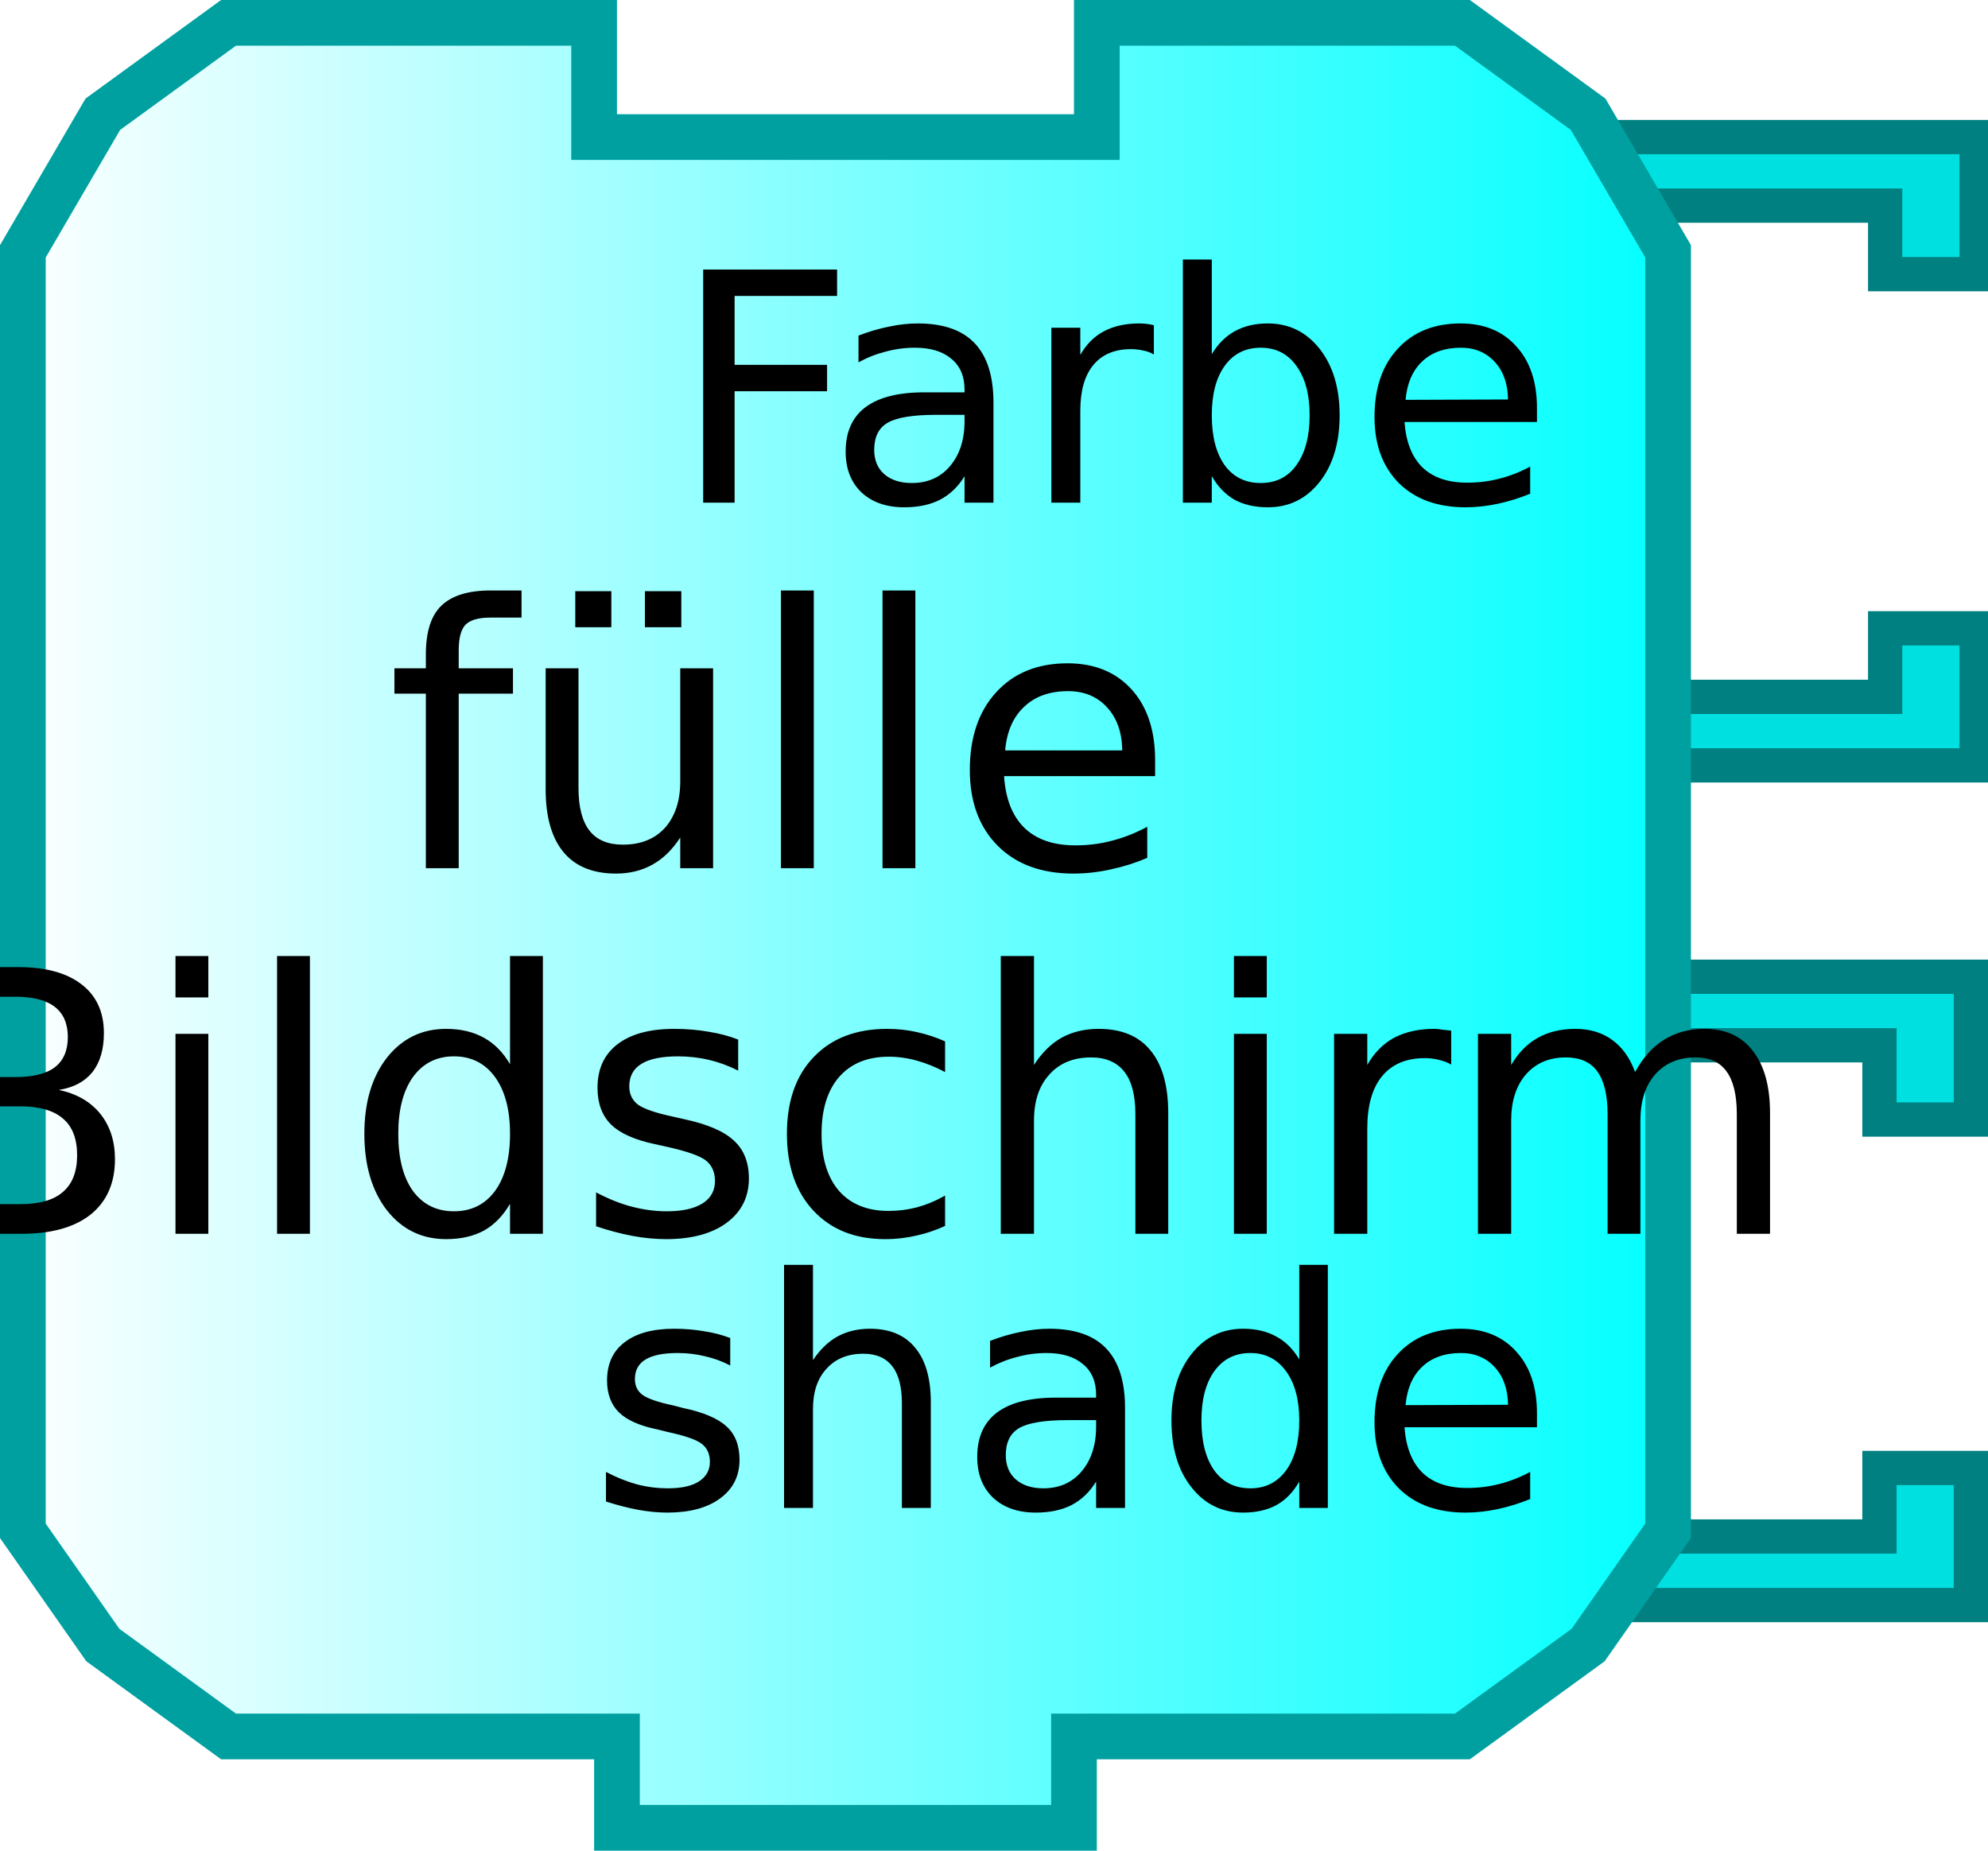
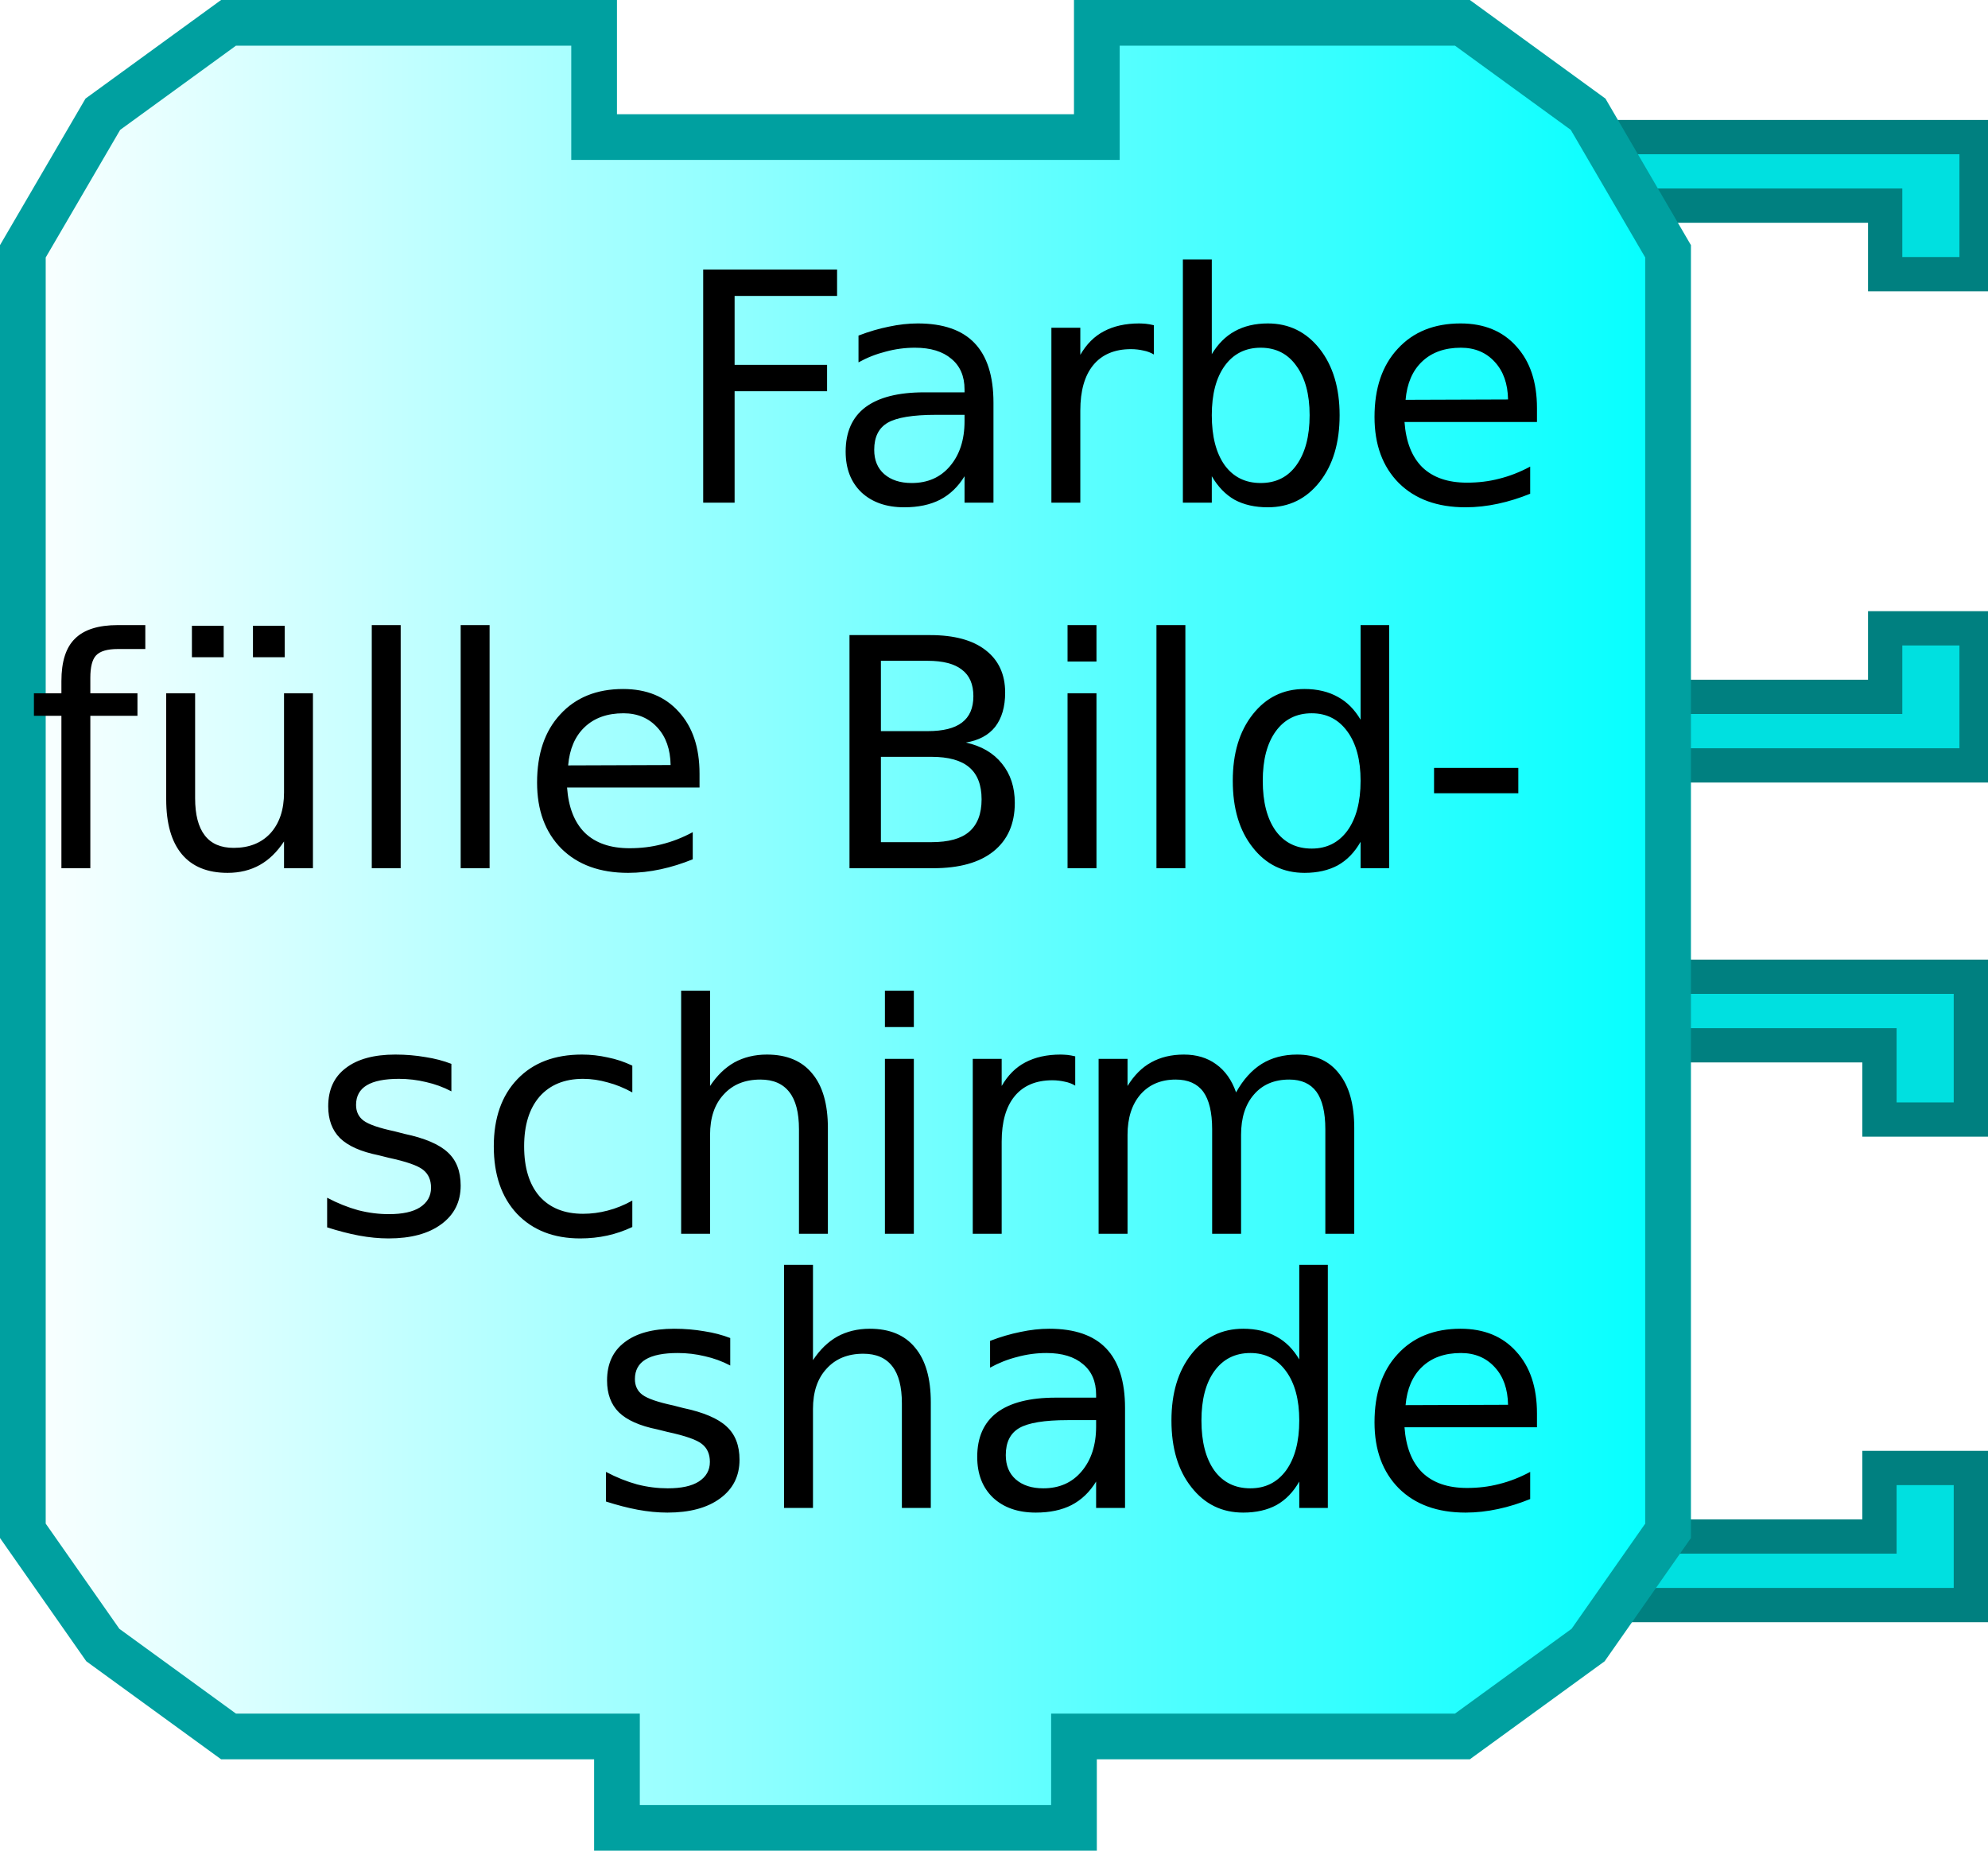
<svg xmlns="http://www.w3.org/2000/svg" xmlns:xlink="http://www.w3.org/1999/xlink" width="87" height="81" version="1.0">
  <defs>
    <linearGradient id="linearGradient3166">
      <stop style="stop-color:#ffffff;stop-opacity:1;" offset="0" id="stop3168" />
      <stop style="stop-color:#00ffff;stop-opacity:1;" offset="1" id="stop3170" />
    </linearGradient>
    <linearGradient xlink:href="#linearGradient3166" id="linearGradient3172" x1="0" y1="22" x2="74" y2="22" gradientUnits="userSpaceOnUse" />
  </defs>
  <path style="fill:#00e0e0;fill-opacity:1;stroke:#008080;stroke-width:1.5;stroke-opacity:1" d="M 69.75,42.75 L 86.25,42.75 L 86.25,49 L 82.25,49 L 82.25,45.75 L 71.75,45.75" />
  <path style="fill:#00e0e0;fill-opacity:1;stroke:#008080;stroke-width:1.5;stroke-opacity:1" d="M 69.75,70.25 L 86.25,70.25 L 86.25,64.25 L 82.25,64.25 L 82.25,67.25 L 71.75,67.25" />
  <path style="fill:#00e0e0;fill-opacity:1;stroke:#008080;stroke-width:1.5;stroke-opacity:1" d="M 70,6 L 86.5,6 L 86.5,12 L 82.5,12 L 82.5,9 L 72,9" />
  <path style="fill:#00e0e0;fill-opacity:1;stroke:#008080;stroke-width:1.5;stroke-opacity:1" d="M 70,33.5 L 86.5,33.5 L 86.5,27.5 L 82.5,27.5 L 82.5,30.5 L 72,30.5" />
  <path style="fill:url(#linearGradient3172);fill-opacity:1;stroke:#00a0a0;stroke-width:2;stroke-opacity:1" d="M 48,1 C 64,1 64,1 64,1 L 69.5,5 L 73,11 L 73,67 L 69.5,72 L 64,76 L 47,76 L 47,76 L 47,80 L 27,80 L 27,76 L 10,76 L 4.5,72 L 1,67 L 1,11 L 4.5,5 L 10,1 L 26,1 L 26,6 L 48,6 L 48,1 z" />
  <text style="font-size:18px;text-anchor:middle;text-align:center;font-family:Bitstream Vera Sans">
-     <tspan x="37" y="38" style="font-size:16px;">fülle</tspan>
-     <tspan x="37" y="54" style="font-size:16px;">Bildschirm</tspan>
+     <tspan x="37" y="38" style="font-size:14px;">fülle Bild-</tspan>
+     <tspan x="37" y="54" style="font-size:14px;">schirm</tspan>
  </text>
  <text style="font-size:12px;text-anchor:end;text-align:end;font-family:Bitstream Vera Sans">
    <tspan x="68" y="22" style="font-size:14px">Farbe</tspan>
  </text>
  <text style="font-size:12px;text-anchor:end;text-align:end;font-family:Bitstream Vera Sans">
    <tspan x="68" y="66" style="font-size:14px">shade</tspan>
  </text>
</svg>
